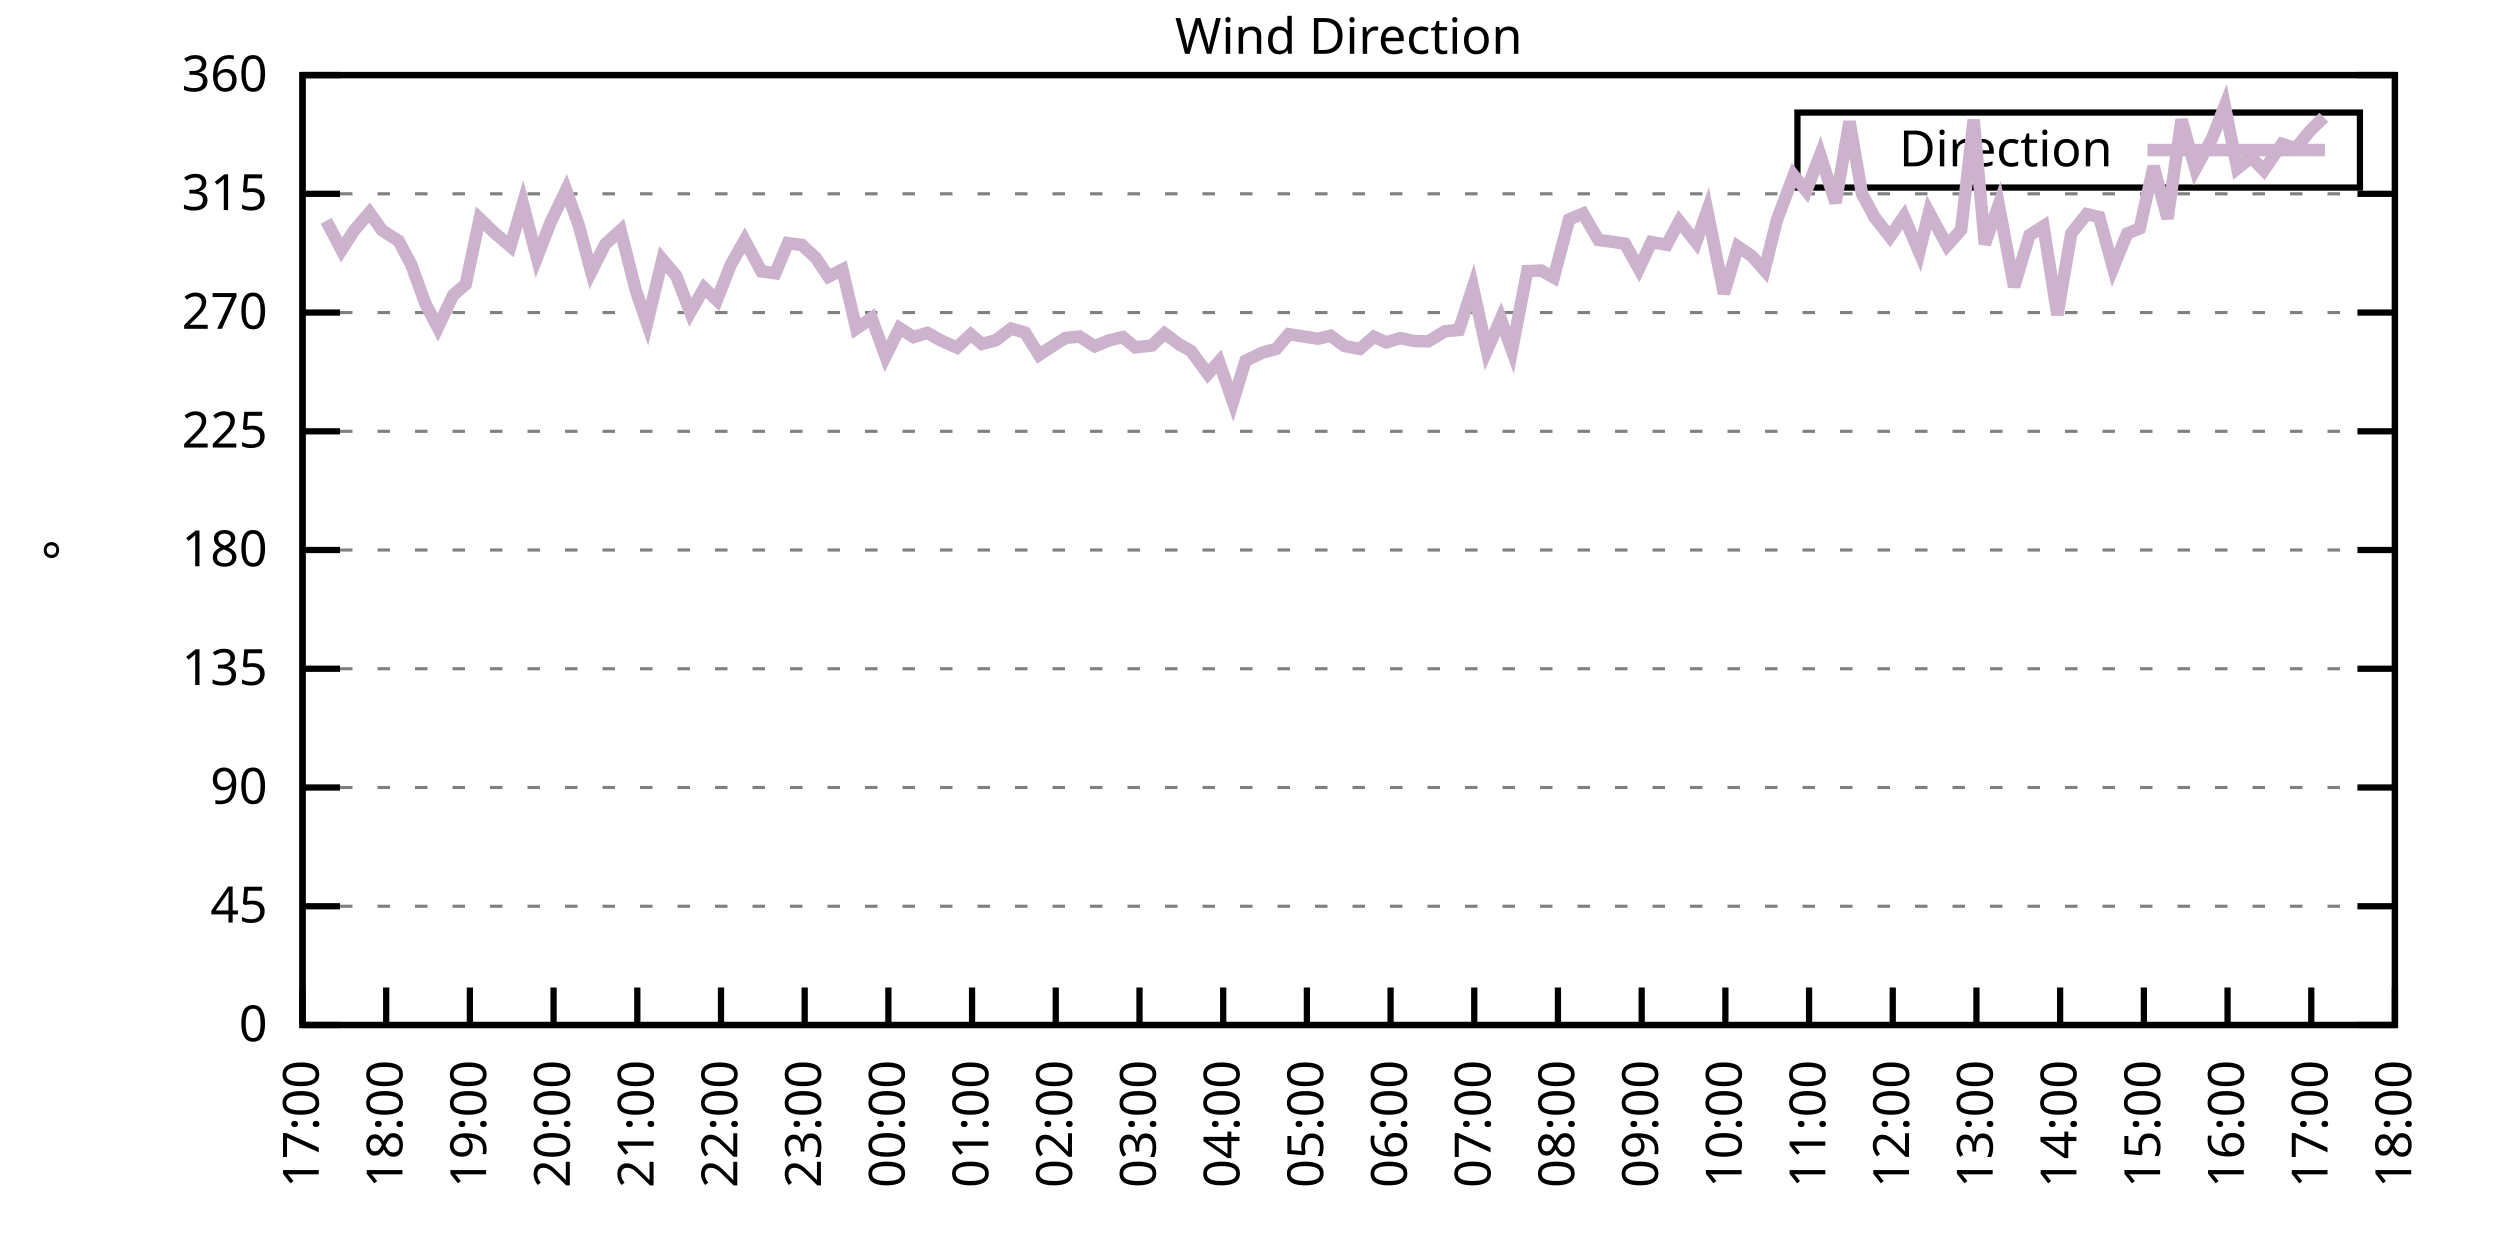
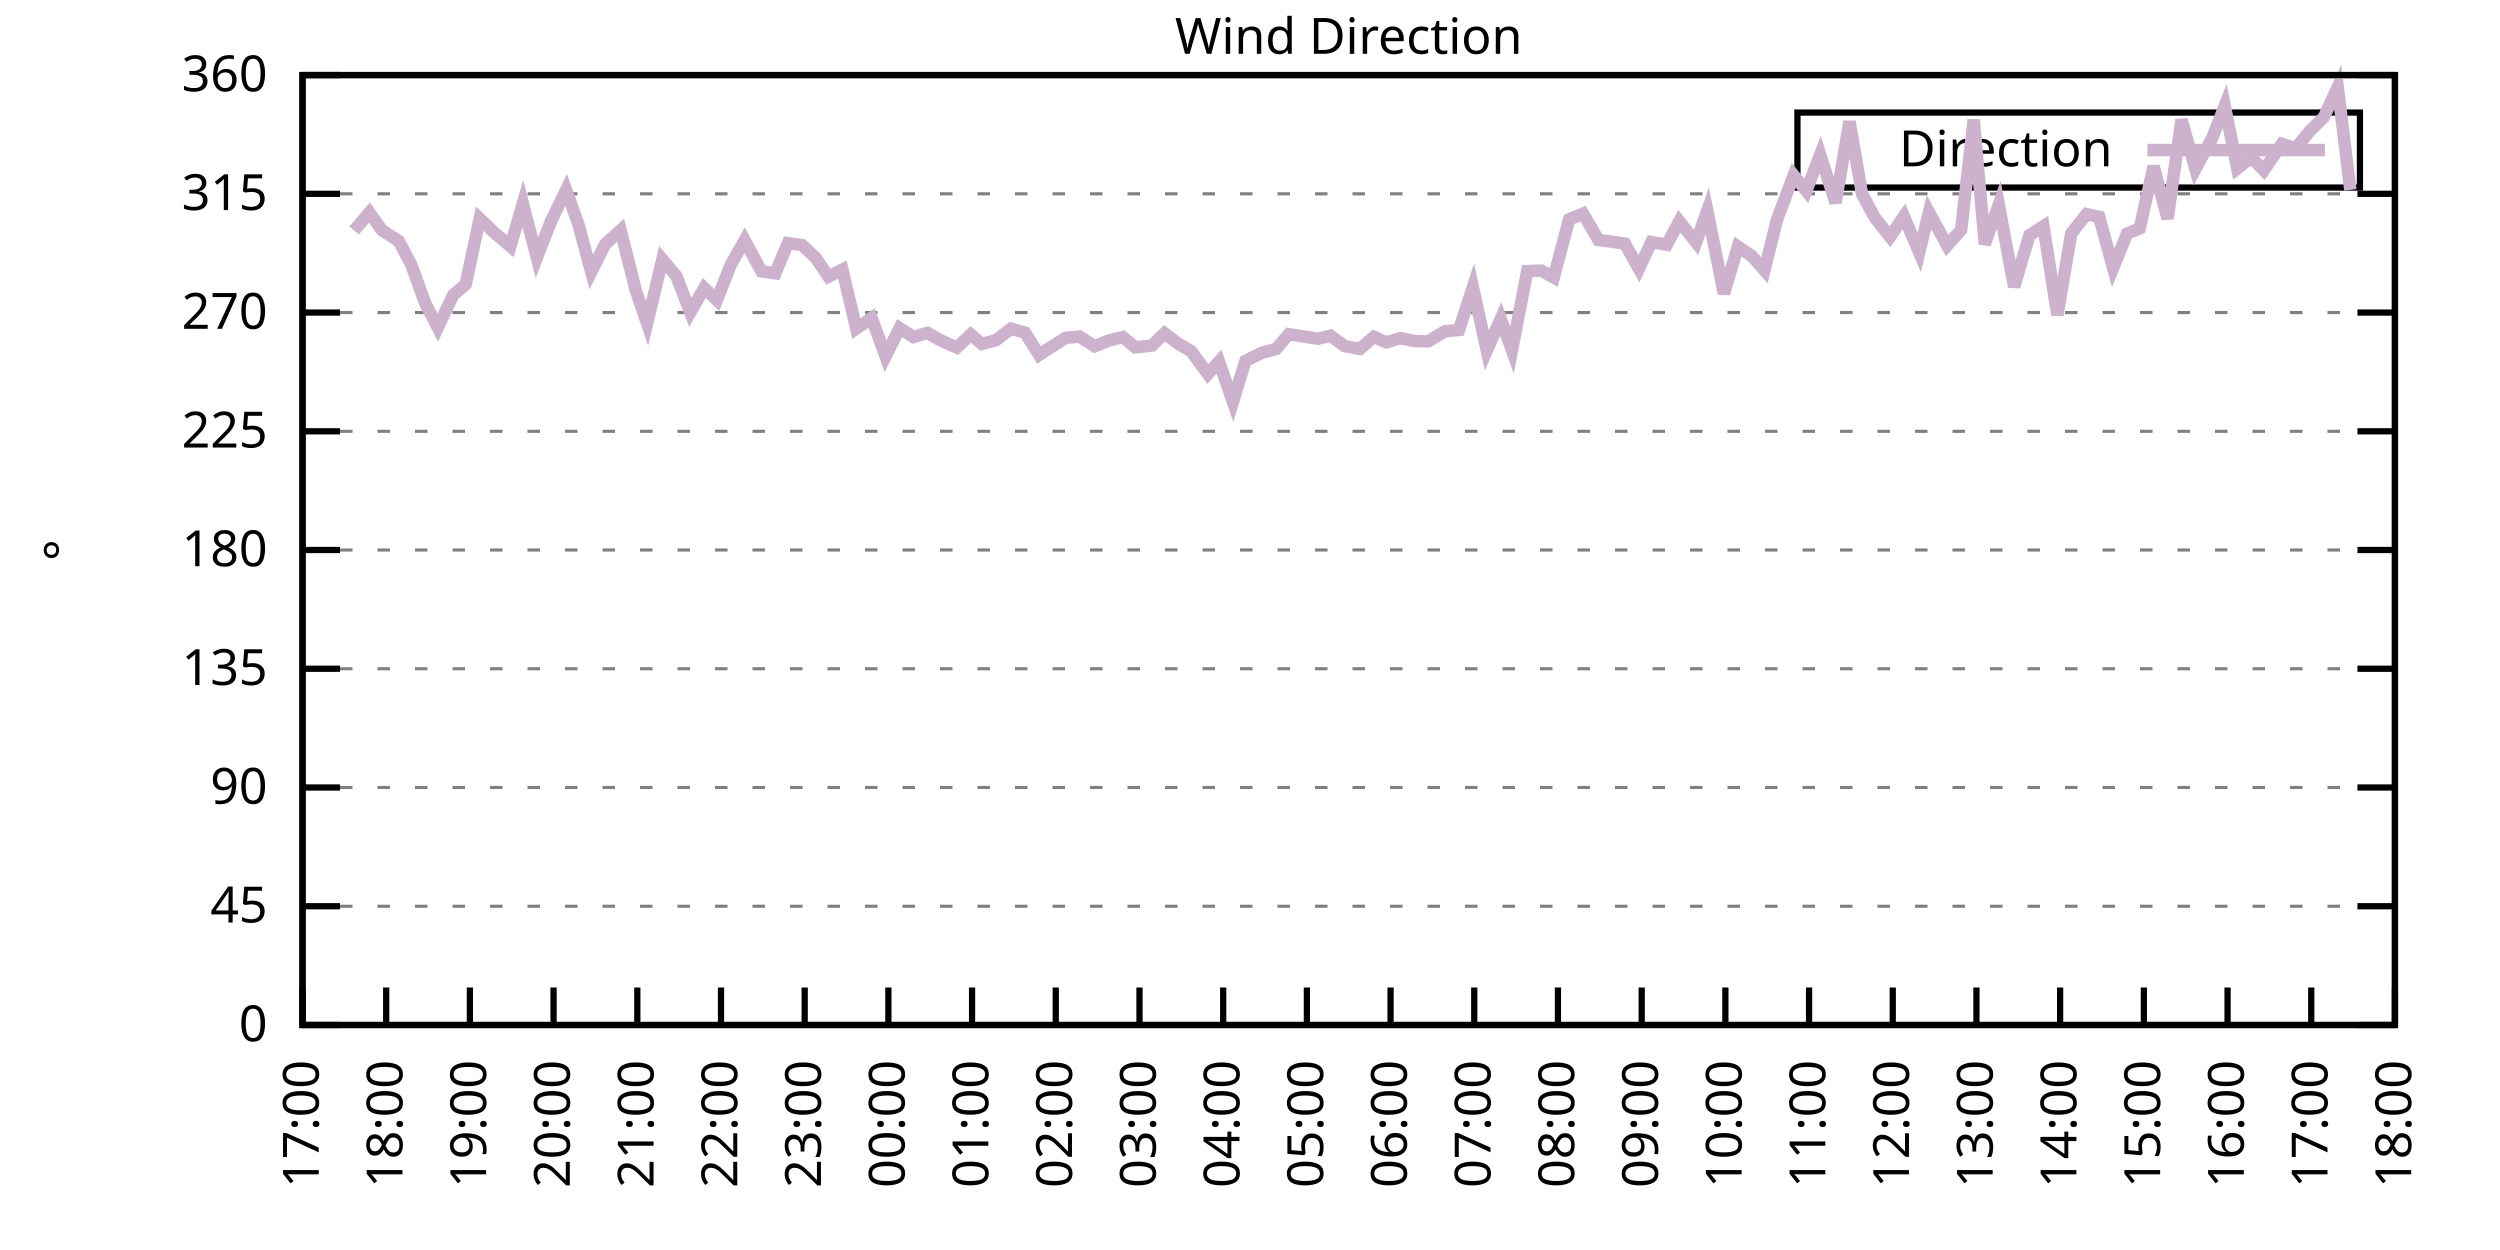
<svg xmlns="http://www.w3.org/2000/svg" xmlns:xlink="http://www.w3.org/1999/xlink" width="400" height="200" viewBox="0 0 400 200">
  <g id="gnuplot_canvas">
    <rect x="0" y="0" width="400" height="200" fill="none" />
    <defs>
      <circle id="gpDot" r="0.5" stroke-width="0.5" stroke="currentColor" />
      <path id="gpPt0" stroke-width="0.333" stroke="currentColor" d="M-1,0 h2 M0,-1 v2" />
      <path id="gpPt1" stroke-width="0.333" stroke="currentColor" d="M-1,-1 L1,1 M1,-1 L-1,1" />
      <path id="gpPt2" stroke-width="0.333" stroke="currentColor" d="M-1,0 L1,0 M0,-1 L0,1 M-1,-1 L1,1 M-1,1 L1,-1" />
      <rect id="gpPt3" stroke-width="0.333" stroke="currentColor" x="-1" y="-1" width="2" height="2" />
      <rect id="gpPt4" stroke-width="0.333" stroke="currentColor" fill="currentColor" x="-1" y="-1" width="2" height="2" />
      <circle id="gpPt5" stroke-width="0.333" stroke="currentColor" cx="0" cy="0" r="1" />
      <use xlink:href="#gpPt5" id="gpPt6" fill="currentColor" stroke="none" />
      <path id="gpPt7" stroke-width="0.333" stroke="currentColor" d="M0,-1.33 L-1.33,0.67 L1.33,0.67 z" />
      <use xlink:href="#gpPt7" id="gpPt8" fill="currentColor" stroke="none" />
      <use xlink:href="#gpPt7" id="gpPt9" stroke="currentColor" transform="rotate(180)" />
      <use xlink:href="#gpPt9" id="gpPt10" fill="currentColor" stroke="none" />
      <use xlink:href="#gpPt3" id="gpPt11" stroke="currentColor" transform="rotate(45)" />
      <use xlink:href="#gpPt11" id="gpPt12" fill="currentColor" stroke="none" />
      <path id="gpPt13" stroke-width="0.333" stroke="currentColor" d="M0,1.330 L1.265,0.411 L0.782,-1.067 L-0.782,-1.076 L-1.265,0.411 z" />
      <use xlink:href="#gpPt13" id="gpPt14" fill="currentColor" stroke="none" />
      <filter id="textbox" filterUnits="objectBoundingBox" x="0" y="0" height="1" width="1">
        <feFlood flood-color="white" flood-opacity="1" result="bgnd" />
        <feComposite in="SourceGraphic" in2="bgnd" operator="atop" />
      </filter>
      <filter id="greybox" filterUnits="objectBoundingBox" x="0" y="0" height="1" width="1">
        <feFlood flood-color="lightgrey" flood-opacity="1" result="grey" />
        <feComposite in="SourceGraphic" in2="grey" operator="atop" />
      </filter>
    </defs>
    <g fill="none" color="white" stroke="currentColor" stroke-width="1.00" stroke-linecap="butt" stroke-linejoin="miter">
</g>
    <g fill="none" color="black" stroke="currentColor" stroke-width="1.00" stroke-linecap="butt" stroke-linejoin="miter">
      <g stroke="none" shape-rendering="crispEdges">
        <polygon fill="rgb(255, 255, 255)" points="48.40,164.00 383.18,164.00 383.18,12.02 48.40,12.02 " />
      </g>
    </g>
    <g fill="none" color="black" stroke="currentColor" stroke-width="1.00" stroke-linecap="butt" stroke-linejoin="miter">
</g>
    <g fill="none" color="black" stroke="black" stroke-width="0.50" stroke-linecap="butt" stroke-linejoin="miter">
</g>
    <g fill="none" color="gray" stroke="currentColor" stroke-width="0.50" stroke-linecap="butt" stroke-linejoin="miter">
      <path stroke="gray" stroke-dasharray="2,4" class="gridline" d="M48.40,164.00 L383.19,164.00  " />
    </g>
    <g fill="none" color="gray" stroke="gray" stroke-width="1.00" stroke-linecap="butt" stroke-linejoin="miter">
</g>
    <g fill="none" color="black" stroke="currentColor" stroke-width="1.00" stroke-linecap="butt" stroke-linejoin="miter">
      <path stroke="black" d="M48.40,164.00 L54.40,164.00 M383.19,164.00 L377.19,164.00  " />
      <g transform="translate(42.80,166.60)" stroke="none" fill="black" font-family="Sans" font-size="8.00" text-anchor="end">
        <text>
          <tspan font-family="Sans"> 0</tspan>
        </text>
      </g>
    </g>
    <g fill="none" color="black" stroke="currentColor" stroke-width="1.00" stroke-linecap="butt" stroke-linejoin="miter">
</g>
    <g fill="none" color="black" stroke="black" stroke-width="0.50" stroke-linecap="butt" stroke-linejoin="miter">
</g>
    <g fill="none" color="gray" stroke="currentColor" stroke-width="0.50" stroke-linecap="butt" stroke-linejoin="miter">
      <path stroke="gray" stroke-dasharray="2,4" class="gridline" d="M48.40,145.00 L383.19,145.00  " />
    </g>
    <g fill="none" color="gray" stroke="gray" stroke-width="1.00" stroke-linecap="butt" stroke-linejoin="miter">
</g>
    <g fill="none" color="black" stroke="currentColor" stroke-width="1.00" stroke-linecap="butt" stroke-linejoin="miter">
      <path stroke="black" d="M48.40,145.00 L54.40,145.00 M383.19,145.00 L377.19,145.00  " />
      <g transform="translate(42.80,147.60)" stroke="none" fill="black" font-family="Sans" font-size="8.00" text-anchor="end">
        <text>
          <tspan font-family="Sans"> 45</tspan>
        </text>
      </g>
    </g>
    <g fill="none" color="black" stroke="currentColor" stroke-width="1.00" stroke-linecap="butt" stroke-linejoin="miter">
</g>
    <g fill="none" color="black" stroke="black" stroke-width="0.50" stroke-linecap="butt" stroke-linejoin="miter">
</g>
    <g fill="none" color="gray" stroke="currentColor" stroke-width="0.50" stroke-linecap="butt" stroke-linejoin="miter">
      <path stroke="gray" stroke-dasharray="2,4" class="gridline" d="M48.40,126.00 L383.19,126.00  " />
    </g>
    <g fill="none" color="gray" stroke="gray" stroke-width="1.00" stroke-linecap="butt" stroke-linejoin="miter">
</g>
    <g fill="none" color="black" stroke="currentColor" stroke-width="1.00" stroke-linecap="butt" stroke-linejoin="miter">
      <path stroke="black" d="M48.40,126.00 L54.40,126.00 M383.19,126.00 L377.19,126.00  " />
      <g transform="translate(42.80,128.60)" stroke="none" fill="black" font-family="Sans" font-size="8.00" text-anchor="end">
        <text>
          <tspan font-family="Sans"> 90</tspan>
        </text>
      </g>
    </g>
    <g fill="none" color="black" stroke="currentColor" stroke-width="1.00" stroke-linecap="butt" stroke-linejoin="miter">
</g>
    <g fill="none" color="black" stroke="black" stroke-width="0.50" stroke-linecap="butt" stroke-linejoin="miter">
</g>
    <g fill="none" color="gray" stroke="currentColor" stroke-width="0.50" stroke-linecap="butt" stroke-linejoin="miter">
      <path stroke="gray" stroke-dasharray="2,4" class="gridline" d="M48.40,107.00 L383.19,107.00  " />
    </g>
    <g fill="none" color="gray" stroke="gray" stroke-width="1.00" stroke-linecap="butt" stroke-linejoin="miter">
</g>
    <g fill="none" color="black" stroke="currentColor" stroke-width="1.00" stroke-linecap="butt" stroke-linejoin="miter">
      <path stroke="black" d="M48.40,107.00 L54.40,107.00 M383.19,107.00 L377.19,107.00  " />
      <g transform="translate(42.80,109.60)" stroke="none" fill="black" font-family="Sans" font-size="8.00" text-anchor="end">
        <text>
          <tspan font-family="Sans"> 135</tspan>
        </text>
      </g>
    </g>
    <g fill="none" color="black" stroke="currentColor" stroke-width="1.00" stroke-linecap="butt" stroke-linejoin="miter">
</g>
    <g fill="none" color="black" stroke="black" stroke-width="0.50" stroke-linecap="butt" stroke-linejoin="miter">
</g>
    <g fill="none" color="gray" stroke="currentColor" stroke-width="0.50" stroke-linecap="butt" stroke-linejoin="miter">
      <path stroke="gray" stroke-dasharray="2,4" class="gridline" d="M48.40,88.00 L383.19,88.00  " />
    </g>
    <g fill="none" color="gray" stroke="gray" stroke-width="1.00" stroke-linecap="butt" stroke-linejoin="miter">
</g>
    <g fill="none" color="black" stroke="currentColor" stroke-width="1.00" stroke-linecap="butt" stroke-linejoin="miter">
      <path stroke="black" d="M48.40,88.00 L54.40,88.00 M383.19,88.00 L377.19,88.00  " />
      <g transform="translate(42.80,90.60)" stroke="none" fill="black" font-family="Sans" font-size="8.00" text-anchor="end">
        <text>
          <tspan font-family="Sans"> 180</tspan>
        </text>
      </g>
    </g>
    <g fill="none" color="black" stroke="currentColor" stroke-width="1.00" stroke-linecap="butt" stroke-linejoin="miter">
</g>
    <g fill="none" color="black" stroke="black" stroke-width="0.50" stroke-linecap="butt" stroke-linejoin="miter">
</g>
    <g fill="none" color="gray" stroke="currentColor" stroke-width="0.50" stroke-linecap="butt" stroke-linejoin="miter">
      <path stroke="gray" stroke-dasharray="2,4" class="gridline" d="M48.40,69.01 L383.19,69.01  " />
    </g>
    <g fill="none" color="gray" stroke="gray" stroke-width="1.00" stroke-linecap="butt" stroke-linejoin="miter">
</g>
    <g fill="none" color="black" stroke="currentColor" stroke-width="1.00" stroke-linecap="butt" stroke-linejoin="miter">
      <path stroke="black" d="M48.40,69.01 L54.40,69.01 M383.19,69.01 L377.19,69.01  " />
      <g transform="translate(42.80,71.61)" stroke="none" fill="black" font-family="Sans" font-size="8.00" text-anchor="end">
        <text>
          <tspan font-family="Sans"> 225</tspan>
        </text>
      </g>
    </g>
    <g fill="none" color="black" stroke="currentColor" stroke-width="1.00" stroke-linecap="butt" stroke-linejoin="miter">
</g>
    <g fill="none" color="black" stroke="black" stroke-width="0.50" stroke-linecap="butt" stroke-linejoin="miter">
</g>
    <g fill="none" color="gray" stroke="currentColor" stroke-width="0.50" stroke-linecap="butt" stroke-linejoin="miter">
      <path stroke="gray" stroke-dasharray="2,4" class="gridline" d="M48.40,50.01 L383.19,50.01  " />
    </g>
    <g fill="none" color="gray" stroke="gray" stroke-width="1.00" stroke-linecap="butt" stroke-linejoin="miter">
</g>
    <g fill="none" color="black" stroke="currentColor" stroke-width="1.00" stroke-linecap="butt" stroke-linejoin="miter">
      <path stroke="black" d="M48.40,50.01 L54.40,50.01 M383.19,50.01 L377.19,50.01  " />
      <g transform="translate(42.80,52.61)" stroke="none" fill="black" font-family="Sans" font-size="8.00" text-anchor="end">
        <text>
          <tspan font-family="Sans"> 270</tspan>
        </text>
      </g>
    </g>
    <g fill="none" color="black" stroke="currentColor" stroke-width="1.00" stroke-linecap="butt" stroke-linejoin="miter">
</g>
    <g fill="none" color="black" stroke="black" stroke-width="0.50" stroke-linecap="butt" stroke-linejoin="miter">
</g>
    <g fill="none" color="gray" stroke="currentColor" stroke-width="0.50" stroke-linecap="butt" stroke-linejoin="miter">
      <path stroke="gray" stroke-dasharray="2,4" class="gridline" d="M48.40,31.01 L383.19,31.01  " />
    </g>
    <g fill="none" color="gray" stroke="gray" stroke-width="1.00" stroke-linecap="butt" stroke-linejoin="miter">
</g>
    <g fill="none" color="black" stroke="currentColor" stroke-width="1.00" stroke-linecap="butt" stroke-linejoin="miter">
      <path stroke="black" d="M48.40,31.01 L54.40,31.01 M383.19,31.01 L377.19,31.01  " />
      <g transform="translate(42.80,33.61)" stroke="none" fill="black" font-family="Sans" font-size="8.00" text-anchor="end">
        <text>
          <tspan font-family="Sans"> 315</tspan>
        </text>
      </g>
    </g>
    <g fill="none" color="black" stroke="currentColor" stroke-width="1.00" stroke-linecap="butt" stroke-linejoin="miter">
</g>
    <g fill="none" color="black" stroke="black" stroke-width="0.50" stroke-linecap="butt" stroke-linejoin="miter">
</g>
    <g fill="none" color="gray" stroke="currentColor" stroke-width="0.50" stroke-linecap="butt" stroke-linejoin="miter">
      <path stroke="gray" stroke-dasharray="2,4" class="gridline" d="M48.40,12.01 L383.19,12.01  " />
    </g>
    <g fill="none" color="gray" stroke="gray" stroke-width="1.00" stroke-linecap="butt" stroke-linejoin="miter">
</g>
    <g fill="none" color="black" stroke="currentColor" stroke-width="1.00" stroke-linecap="butt" stroke-linejoin="miter">
      <path stroke="black" d="M48.40,12.01 L54.40,12.01 M383.19,12.01 L377.19,12.01  " />
      <g transform="translate(42.80,14.61)" stroke="none" fill="black" font-family="Sans" font-size="8.00" text-anchor="end">
        <text>
          <tspan font-family="Sans"> 360</tspan>
        </text>
      </g>
    </g>
    <g fill="none" color="black" stroke="currentColor" stroke-width="1.00" stroke-linecap="butt" stroke-linejoin="miter">
      <path stroke="black" d="M48.40,164.00 L48.40,158.00  " />
      <g transform="translate(51.00,169.60) rotate(270.00)" stroke="none" fill="black" font-family="Sans" font-size="8.00" text-anchor="end">
        <text>
          <tspan font-family="Sans">17:00</tspan>
        </text>
      </g>
    </g>
    <g fill="none" color="black" stroke="currentColor" stroke-width="1.00" stroke-linecap="butt" stroke-linejoin="miter">
      <path stroke="black" d="M61.79,164.00 L61.79,158.00  " />
      <g transform="translate(64.39,169.60) rotate(270.00)" stroke="none" fill="black" font-family="Sans" font-size="8.00" text-anchor="end">
        <text>
          <tspan font-family="Sans">18:00</tspan>
        </text>
      </g>
    </g>
    <g fill="none" color="black" stroke="currentColor" stroke-width="1.00" stroke-linecap="butt" stroke-linejoin="miter">
      <path stroke="black" d="M75.18,164.00 L75.18,158.00  " />
      <g transform="translate(77.78,169.60) rotate(270.00)" stroke="none" fill="black" font-family="Sans" font-size="8.00" text-anchor="end">
        <text>
          <tspan font-family="Sans">19:00</tspan>
        </text>
      </g>
    </g>
    <g fill="none" color="black" stroke="currentColor" stroke-width="1.00" stroke-linecap="butt" stroke-linejoin="miter">
      <path stroke="black" d="M88.57,164.00 L88.57,158.00  " />
      <g transform="translate(91.17,169.60) rotate(270.00)" stroke="none" fill="black" font-family="Sans" font-size="8.00" text-anchor="end">
        <text>
          <tspan font-family="Sans">20:00</tspan>
        </text>
      </g>
    </g>
    <g fill="none" color="black" stroke="currentColor" stroke-width="1.00" stroke-linecap="butt" stroke-linejoin="miter">
      <path stroke="black" d="M101.97,164.00 L101.97,158.00  " />
      <g transform="translate(104.57,169.60) rotate(270.00)" stroke="none" fill="black" font-family="Sans" font-size="8.00" text-anchor="end">
        <text>
          <tspan font-family="Sans">21:00</tspan>
        </text>
      </g>
    </g>
    <g fill="none" color="black" stroke="currentColor" stroke-width="1.00" stroke-linecap="butt" stroke-linejoin="miter">
      <path stroke="black" d="M115.36,164.00 L115.36,158.00  " />
      <g transform="translate(117.96,169.60) rotate(270.00)" stroke="none" fill="black" font-family="Sans" font-size="8.00" text-anchor="end">
        <text>
          <tspan font-family="Sans">22:00</tspan>
        </text>
      </g>
    </g>
    <g fill="none" color="black" stroke="currentColor" stroke-width="1.00" stroke-linecap="butt" stroke-linejoin="miter">
      <path stroke="black" d="M128.75,164.00 L128.75,158.00  " />
      <g transform="translate(131.35,169.60) rotate(270.00)" stroke="none" fill="black" font-family="Sans" font-size="8.00" text-anchor="end">
        <text>
          <tspan font-family="Sans">23:00</tspan>
        </text>
      </g>
    </g>
    <g fill="none" color="black" stroke="currentColor" stroke-width="1.00" stroke-linecap="butt" stroke-linejoin="miter">
      <path stroke="black" d="M142.14,164.00 L142.14,158.00  " />
      <g transform="translate(144.74,169.60) rotate(270.00)" stroke="none" fill="black" font-family="Sans" font-size="8.00" text-anchor="end">
        <text>
          <tspan font-family="Sans">00:00</tspan>
        </text>
      </g>
    </g>
    <g fill="none" color="black" stroke="currentColor" stroke-width="1.00" stroke-linecap="butt" stroke-linejoin="miter">
      <path stroke="black" d="M155.53,164.00 L155.53,158.00  " />
      <g transform="translate(158.13,169.60) rotate(270.00)" stroke="none" fill="black" font-family="Sans" font-size="8.00" text-anchor="end">
        <text>
          <tspan font-family="Sans">01:00</tspan>
        </text>
      </g>
    </g>
    <g fill="none" color="black" stroke="currentColor" stroke-width="1.00" stroke-linecap="butt" stroke-linejoin="miter">
      <path stroke="black" d="M168.92,164.00 L168.92,158.00  " />
      <g transform="translate(171.52,169.60) rotate(270.00)" stroke="none" fill="black" font-family="Sans" font-size="8.00" text-anchor="end">
        <text>
          <tspan font-family="Sans">02:00</tspan>
        </text>
      </g>
    </g>
    <g fill="none" color="black" stroke="currentColor" stroke-width="1.00" stroke-linecap="butt" stroke-linejoin="miter">
      <path stroke="black" d="M182.32,164.00 L182.32,158.00  " />
      <g transform="translate(184.92,169.60) rotate(270.00)" stroke="none" fill="black" font-family="Sans" font-size="8.00" text-anchor="end">
        <text>
          <tspan font-family="Sans">03:00</tspan>
        </text>
      </g>
    </g>
    <g fill="none" color="black" stroke="currentColor" stroke-width="1.00" stroke-linecap="butt" stroke-linejoin="miter">
      <path stroke="black" d="M195.71,164.00 L195.71,158.00  " />
      <g transform="translate(198.31,169.60) rotate(270.00)" stroke="none" fill="black" font-family="Sans" font-size="8.00" text-anchor="end">
        <text>
          <tspan font-family="Sans">04:00</tspan>
        </text>
      </g>
    </g>
    <g fill="none" color="black" stroke="currentColor" stroke-width="1.00" stroke-linecap="butt" stroke-linejoin="miter">
      <path stroke="black" d="M209.10,164.00 L209.10,158.00  " />
      <g transform="translate(211.70,169.60) rotate(270.00)" stroke="none" fill="black" font-family="Sans" font-size="8.00" text-anchor="end">
        <text>
          <tspan font-family="Sans">05:00</tspan>
        </text>
      </g>
    </g>
    <g fill="none" color="black" stroke="currentColor" stroke-width="1.00" stroke-linecap="butt" stroke-linejoin="miter">
      <path stroke="black" d="M222.49,164.00 L222.49,158.00  " />
      <g transform="translate(225.09,169.60) rotate(270.00)" stroke="none" fill="black" font-family="Sans" font-size="8.00" text-anchor="end">
        <text>
          <tspan font-family="Sans">06:00</tspan>
        </text>
      </g>
    </g>
    <g fill="none" color="black" stroke="currentColor" stroke-width="1.00" stroke-linecap="butt" stroke-linejoin="miter">
      <path stroke="black" d="M235.88,164.00 L235.88,158.00  " />
      <g transform="translate(238.48,169.60) rotate(270.00)" stroke="none" fill="black" font-family="Sans" font-size="8.00" text-anchor="end">
        <text>
          <tspan font-family="Sans">07:00</tspan>
        </text>
      </g>
    </g>
    <g fill="none" color="black" stroke="currentColor" stroke-width="1.00" stroke-linecap="butt" stroke-linejoin="miter">
      <path stroke="black" d="M249.27,164.00 L249.27,158.00  " />
      <g transform="translate(251.87,169.60) rotate(270.00)" stroke="none" fill="black" font-family="Sans" font-size="8.00" text-anchor="end">
        <text>
          <tspan font-family="Sans">08:00</tspan>
        </text>
      </g>
    </g>
    <g fill="none" color="black" stroke="currentColor" stroke-width="1.00" stroke-linecap="butt" stroke-linejoin="miter">
      <path stroke="black" d="M262.67,164.00 L262.67,158.00  " />
      <g transform="translate(265.27,169.60) rotate(270.00)" stroke="none" fill="black" font-family="Sans" font-size="8.00" text-anchor="end">
        <text>
          <tspan font-family="Sans">09:00</tspan>
        </text>
      </g>
    </g>
    <g fill="none" color="black" stroke="currentColor" stroke-width="1.00" stroke-linecap="butt" stroke-linejoin="miter">
      <path stroke="black" d="M276.06,164.00 L276.06,158.00  " />
      <g transform="translate(278.66,169.60) rotate(270.00)" stroke="none" fill="black" font-family="Sans" font-size="8.00" text-anchor="end">
        <text>
          <tspan font-family="Sans">10:00</tspan>
        </text>
      </g>
    </g>
    <g fill="none" color="black" stroke="currentColor" stroke-width="1.00" stroke-linecap="butt" stroke-linejoin="miter">
      <path stroke="black" d="M289.45,164.00 L289.45,158.00  " />
      <g transform="translate(292.05,169.60) rotate(270.00)" stroke="none" fill="black" font-family="Sans" font-size="8.00" text-anchor="end">
        <text>
          <tspan font-family="Sans">11:00</tspan>
        </text>
      </g>
    </g>
    <g fill="none" color="black" stroke="currentColor" stroke-width="1.00" stroke-linecap="butt" stroke-linejoin="miter">
      <path stroke="black" d="M302.84,164.00 L302.84,158.00  " />
      <g transform="translate(305.44,169.60) rotate(270.00)" stroke="none" fill="black" font-family="Sans" font-size="8.00" text-anchor="end">
        <text>
          <tspan font-family="Sans">12:00</tspan>
        </text>
      </g>
    </g>
    <g fill="none" color="black" stroke="currentColor" stroke-width="1.00" stroke-linecap="butt" stroke-linejoin="miter">
      <path stroke="black" d="M316.23,164.00 L316.23,158.00  " />
      <g transform="translate(318.83,169.60) rotate(270.00)" stroke="none" fill="black" font-family="Sans" font-size="8.00" text-anchor="end">
        <text>
          <tspan font-family="Sans">13:00</tspan>
        </text>
      </g>
    </g>
    <g fill="none" color="black" stroke="currentColor" stroke-width="1.00" stroke-linecap="butt" stroke-linejoin="miter">
      <path stroke="black" d="M329.62,164.00 L329.62,158.00  " />
      <g transform="translate(332.22,169.60) rotate(270.00)" stroke="none" fill="black" font-family="Sans" font-size="8.00" text-anchor="end">
        <text>
          <tspan font-family="Sans">14:00</tspan>
        </text>
      </g>
    </g>
    <g fill="none" color="black" stroke="currentColor" stroke-width="1.00" stroke-linecap="butt" stroke-linejoin="miter">
      <path stroke="black" d="M343.02,164.00 L343.02,158.00  " />
      <g transform="translate(345.62,169.60) rotate(270.00)" stroke="none" fill="black" font-family="Sans" font-size="8.00" text-anchor="end">
        <text>
          <tspan font-family="Sans">15:00</tspan>
        </text>
      </g>
    </g>
    <g fill="none" color="black" stroke="currentColor" stroke-width="1.00" stroke-linecap="butt" stroke-linejoin="miter">
      <path stroke="black" d="M356.41,164.00 L356.41,158.00  " />
      <g transform="translate(359.01,169.60) rotate(270.00)" stroke="none" fill="black" font-family="Sans" font-size="8.00" text-anchor="end">
        <text>
          <tspan font-family="Sans">16:00</tspan>
        </text>
      </g>
    </g>
    <g fill="none" color="black" stroke="currentColor" stroke-width="1.00" stroke-linecap="butt" stroke-linejoin="miter">
      <path stroke="black" d="M369.80,164.00 L369.80,158.00  " />
      <g transform="translate(372.40,169.60) rotate(270.00)" stroke="none" fill="black" font-family="Sans" font-size="8.00" text-anchor="end">
        <text>
          <tspan font-family="Sans">17:00</tspan>
        </text>
      </g>
    </g>
    <g fill="none" color="black" stroke="currentColor" stroke-width="1.00" stroke-linecap="butt" stroke-linejoin="miter">
      <path stroke="black" d="M383.19,164.00 L383.19,158.00  " />
      <g transform="translate(385.79,169.60) rotate(270.00)" stroke="none" fill="black" font-family="Sans" font-size="8.00" text-anchor="end">
        <text>
          <tspan font-family="Sans">18:00</tspan>
        </text>
      </g>
    </g>
    <g fill="none" color="black" stroke="currentColor" stroke-width="1.00" stroke-linecap="butt" stroke-linejoin="miter">
</g>
    <g fill="none" color="black" stroke="currentColor" stroke-width="1.00" stroke-linecap="butt" stroke-linejoin="miter">
      <path stroke="black" d="M48.40,12.01 L48.40,164.00 L383.19,164.00 L383.19,12.01 L48.40,12.01 Z  " />
    </g>
    <g fill="none" color="black" stroke="currentColor" stroke-width="1.00" stroke-linecap="butt" stroke-linejoin="miter">
</g>
    <g fill="none" color="black" stroke="currentColor" stroke-width="1.00" stroke-linecap="butt" stroke-linejoin="miter">
      <path stroke="black" d="M287.59,30.01 L287.59,18.01 L377.59,18.01 L377.59,30.01 L287.59,30.01 Z  " />
    </g>
    <g id="Wind_direction_plot_1">
      <g fill="none" color="white" stroke="black" stroke-width="2.00" stroke-linecap="butt" stroke-linejoin="miter">
</g>
      <g fill="none" color="black" stroke="currentColor" stroke-width="2.00" stroke-linecap="butt" stroke-linejoin="miter">
        <g transform="translate(337.99,26.61)" stroke="none" fill="black" font-family="Sans" font-size="8.00" text-anchor="end">
          <text>
            <tspan font-family="Sans">Direction</tspan>
          </text>
        </g>
      </g>
      <g fill="none" color="black" stroke="currentColor" stroke-width="2.00" stroke-linecap="butt" stroke-linejoin="miter">
-         <path stroke="rgb(204, 178, 204)" d="M343.59,24.01 L371.99,24.01 M52.19,35.32 L54.65,40.00 L56.66,36.88 L59.11,34.01 L61.12,36.84 L63.80,38.57   L65.81,42.37 L68.04,48.53 L70.05,52.41 L72.50,47.22 L74.51,45.49 L76.75,34.98 L78.98,37.13 L81.66,39.41   L83.66,32.57 L85.90,41.23 L88.13,35.48 L90.58,30.42 L92.59,36.03 L94.60,43.51 L96.83,39.07 L99.29,36.84   L101.74,46.50 L103.53,51.74 L105.98,41.52 L108.22,44.18 L110.45,49.97 L112.68,46.08 L114.69,48.02 L116.92,42.37   L119.15,38.44 L121.83,43.42 L124.06,43.72 L126.07,38.90 L128.30,39.20 L130.54,41.27 L132.54,44.27 L134.78,43.13   L137.01,52.58 L139.46,50.89 L141.69,57.02 L143.93,52.50 L146.16,53.93 L148.39,53.26 L150.40,54.40 L153.08,55.62   L155.31,53.51 L157.10,55.03 L159.33,54.44 L161.78,52.58 L164.01,53.22 L166.25,56.80 L168.03,55.62 L170.49,54.06   L172.72,53.85 L175.17,55.41 L177.41,54.48 L179.64,53.93 L181.65,55.58 L184.32,55.28 L186.33,53.34 L188.57,55.03   L190.57,56.17 L193.25,59.84 L195.04,57.86 L197.27,64.28 L199.28,57.73 L201.96,56.42 L204.19,55.83 L206.20,53.47   L210.88,54.19 L212.89,53.72 L215.13,55.37 L217.58,55.83 L219.81,53.89 L221.82,54.78 L224.05,54.10 L226.29,54.57   L228.52,54.61 L231.20,53.01 L233.43,52.79 L235.66,45.95 L237.89,56.09 L240.12,51.02 L241.91,56.04 L244.36,43.38   L246.60,43.29 L248.60,44.39 L251.06,35.10 L253.29,34.18 L255.75,38.40 L257.76,38.65 L259.99,38.99 L262.22,43.00   L264.23,38.73 L266.68,39.16 L268.69,35.40 L271.37,38.78 L273.16,33.71 L275.83,46.97 L278.07,39.45 L280.30,40.97   L282.31,43.25 L284.32,35.15 L286.99,28.05 L289.00,30.54 L291.23,24.76 L293.69,32.44 L295.92,19.44 L297.93,31.05   L299.94,34.77 L302.39,37.89 L304.63,34.64 L307.08,40.38 L308.64,33.96 L311.54,39.28 L313.78,36.79 L315.79,19.15   L317.57,39.07 L319.80,32.78 L322.26,45.87 L324.71,37.64 L326.95,36.20 L329.18,50.39 L331.41,37.34 L333.86,34.26   L335.87,34.72 L338.10,42.87 L340.34,37.38 L342.35,36.54 L344.58,26.62 L346.81,34.98 L349.04,19.15 L351.27,27.04   L353.95,22.10 L355.96,16.95 L357.97,26.96 L360.20,25.18 L362.21,27.25 L365.11,23.03 L367.34,23.70 L369.58,20.96   L371.81,18.77  " />
+         <path stroke="rgb(204, 178, 204)" d="M343.59,24.01 L371.99,24.01 M56.66,36.88 L59.11,34.01 L61.12,36.84 L63.80,38.57 L65.81,42.37 L68.04,48.53   L70.05,52.41 L72.50,47.22 L74.51,45.49 L76.75,34.98 L78.98,37.13 L81.66,39.41 L83.66,32.57 L85.90,41.23   L88.13,35.48 L90.58,30.42 L92.59,36.03 L94.60,43.51 L96.83,39.07 L99.29,36.84 L101.74,46.50 L103.53,51.74   L105.98,41.52 L108.22,44.18 L110.45,49.97 L112.68,46.08 L114.69,48.02 L116.92,42.37 L119.15,38.44 L121.83,43.42   L124.06,43.72 L126.07,38.90 L128.30,39.20 L130.54,41.27 L132.54,44.27 L134.78,43.13 L137.01,52.58 L139.46,50.89   L141.69,57.02 L143.93,52.50 L146.16,53.93 L148.39,53.26 L150.40,54.40 L153.08,55.62 L155.31,53.51 L157.10,55.03   L159.33,54.44 L161.78,52.58 L164.01,53.22 L166.25,56.80 L168.03,55.62 L170.49,54.06 L172.72,53.85 L175.17,55.41   L177.41,54.48 L179.64,53.93 L181.65,55.58 L184.32,55.28 L186.33,53.34 L188.57,55.03 L190.57,56.17 L193.25,59.84   L195.04,57.86 L197.27,64.28 L199.28,57.73 L201.96,56.42 L204.19,55.83 L206.20,53.47 L210.88,54.19 L212.89,53.72   L215.13,55.37 L217.58,55.83 L219.81,53.89 L221.82,54.78 L224.05,54.10 L226.29,54.57 L228.52,54.61 L231.20,53.01   L233.43,52.79 L235.66,45.95 L237.89,56.09 L240.12,51.02 L241.91,56.04 L244.36,43.38 L246.60,43.29 L248.60,44.39   L251.06,35.10 L253.29,34.18 L255.75,38.40 L257.76,38.65 L259.99,38.99 L262.22,43.00 L264.23,38.73 L266.68,39.16   L268.69,35.40 L271.37,38.78 L273.16,33.71 L275.83,46.97 L278.07,39.45 L280.30,40.97 L282.31,43.25 L284.32,35.15   L286.99,28.05 L289.00,30.54 L291.23,24.76 L293.69,32.44 L295.92,19.44 L297.93,31.05 L299.94,34.77 L302.39,37.89   L304.63,34.64 L307.08,40.38 L308.64,33.96 L311.54,39.28 L313.78,36.79 L315.79,19.15 L317.57,39.07 L319.80,32.78   L322.26,45.87 L324.71,37.64 L326.95,36.20 L329.18,50.39 L331.41,37.34 L333.86,34.26 L335.87,34.72 L338.10,42.87   L340.34,37.38 L342.35,36.54 L344.58,26.62 L346.81,34.98 L349.04,19.15 L351.27,27.04 L353.95,22.10 L355.96,16.95   L357.97,26.96 L360.20,25.18 L362.21,27.25 L365.11,23.03 L367.34,23.70 L369.58,20.96 L371.81,18.77 L374.04,13.95   L376.05,30.38  " />
      </g>
    </g>
    <g fill="none" color="black" stroke="currentColor" stroke-width="2.00" stroke-linecap="butt" stroke-linejoin="miter">
</g>
    <g fill="none" color="black" stroke="black" stroke-width="1.00" stroke-linecap="butt" stroke-linejoin="miter">
</g>
    <g fill="none" color="black" stroke="currentColor" stroke-width="1.00" stroke-linecap="butt" stroke-linejoin="miter">
      <path stroke="black" d="M48.40,12.01 L48.40,164.00 L383.19,164.00 L383.19,12.01 L48.40,12.01 Z  " />
      <g transform="translate(12.80,88.01) rotate(270.00)" stroke="none" fill="black" font-family="Sans" font-size="8.00" text-anchor="middle">
        <text>
          <tspan font-family="Sans">°</tspan>
        </text>
      </g>
    </g>
    <g fill="none" color="black" stroke="currentColor" stroke-width="1.00" stroke-linecap="butt" stroke-linejoin="miter">
</g>
    <g fill="none" color="black" stroke="currentColor" stroke-width="1.00" stroke-linecap="butt" stroke-linejoin="miter">
      <g transform="translate(215.79,8.61)" stroke="none" fill="black" font-family="Sans" font-size="8.00" text-anchor="middle">
        <text>
          <tspan font-family="Sans">Wind Direction</tspan>
        </text>
      </g>
    </g>
    <g fill="none" color="black" stroke="currentColor" stroke-width="1.00" stroke-linecap="butt" stroke-linejoin="miter">
</g>
  </g>
</svg>
